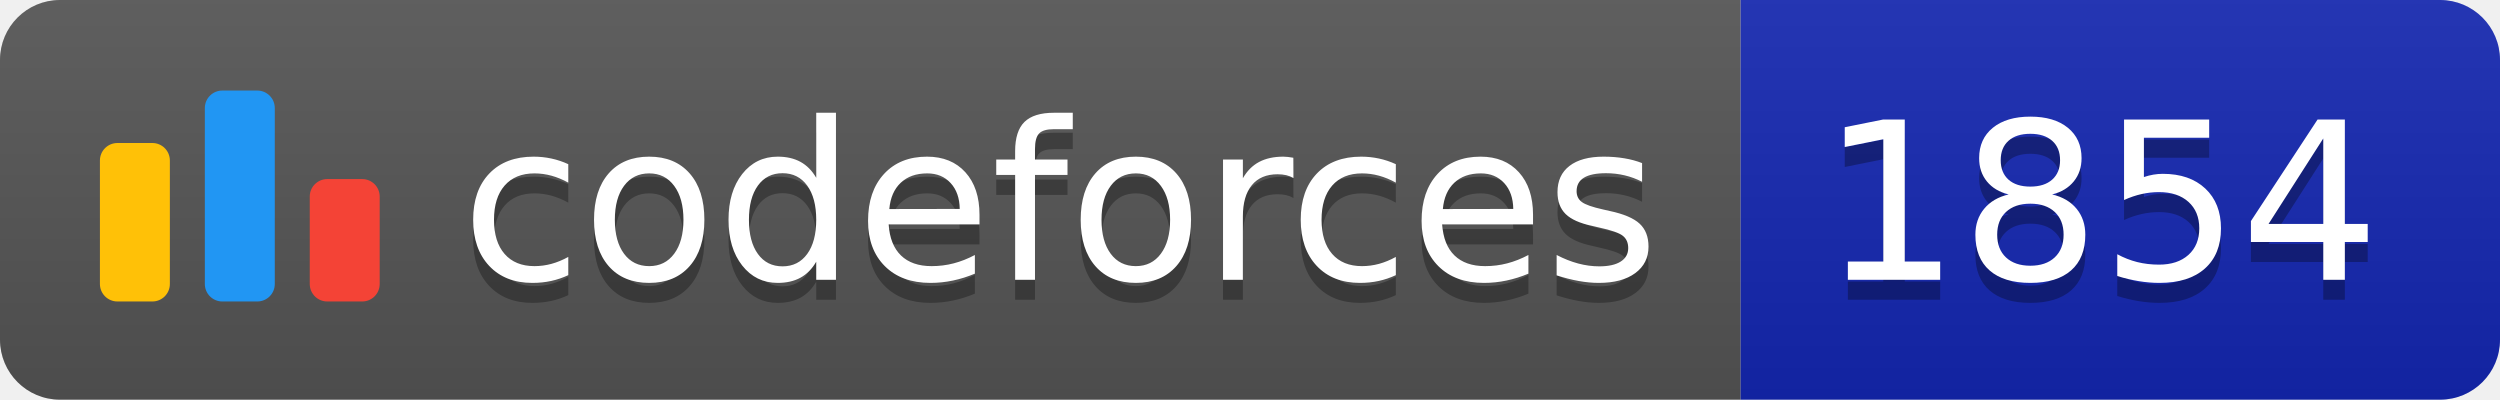
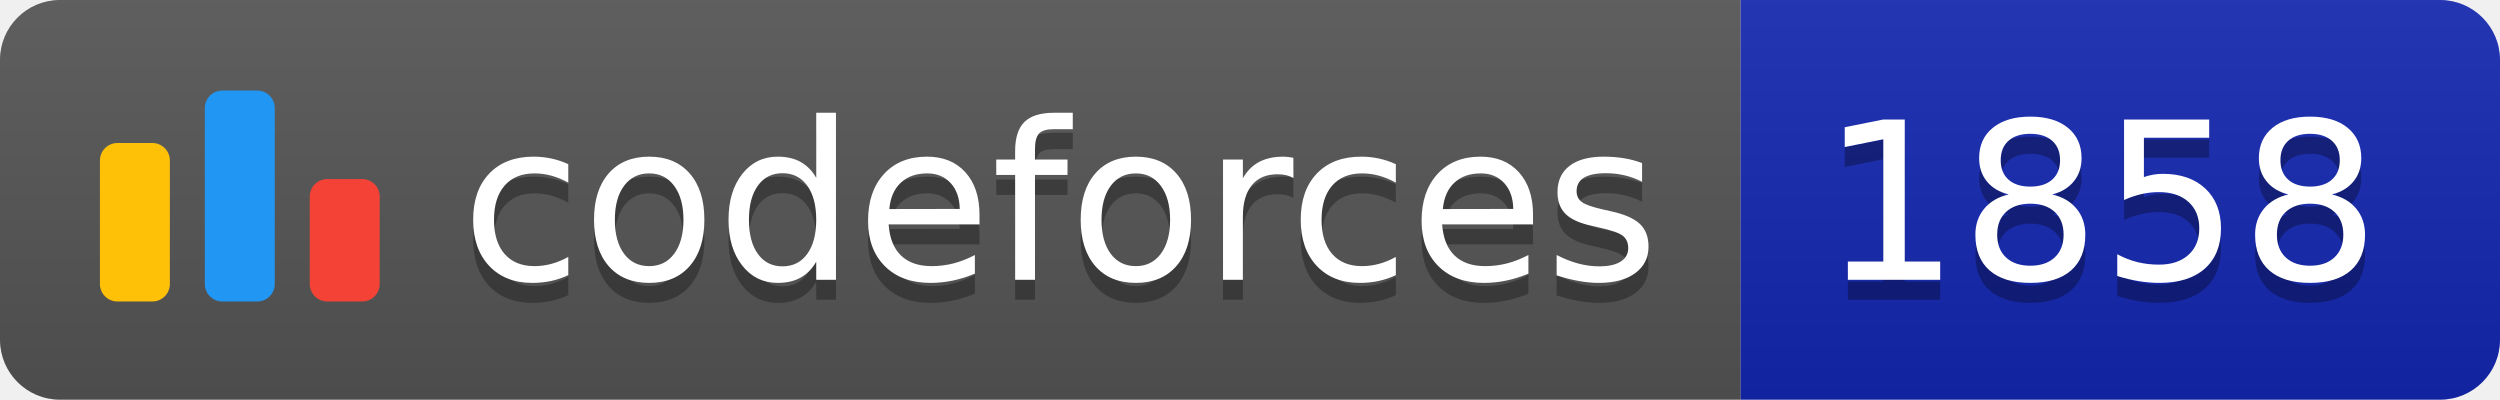
<svg xmlns="http://www.w3.org/2000/svg" width="125.1" height="20">
  <linearGradient id="smooth" x2="0" y2="100%">
    <stop offset="0" stop-color="#bbb" stop-opacity=".1" />
    <stop offset="1" stop-opacity=".1" />
  </linearGradient>
  <clipPath id="round">
    <rect width="125.1" height="20" rx="3" fill="#fff" />
  </clipPath>
  <g clip-path="url(#round)">
    <rect width="87.1" height="20" fill="#555" />
    <rect x="87.1" width="38.0" height="20" fill="#1427B2" />
    <rect width="125.1" height="20" fill="url(#smooth)" />
  </g>
  <g fill="#fff" text-anchor="middle" font-family="DejaVu Sans,Verdana,Geneva,sans-serif" font-size="110">
    <svg x="5" y="3" class="logo" width="14" height="14" viewBox="0 0 32 25" fill="none">
      <rect y="6" width="8" height="18.125" rx="2" fill="#FFC107" />
      <rect x="24" y="10.125" width="8" height="14" rx="2" fill="#F44336" />
      <rect x="12" width="8" height="24.125" rx="2" fill="#2196F3" />
    </svg>
    <text x="530.5" y="150" fill="#010101" fill-opacity=".3" transform="scale(0.1)" textLength="601.0" lengthAdjust="spacing">codeforces
        </text>
    <text x="530.5" y="140" transform="scale(0.1)" textLength="601.0" lengthAdjust="spacing">codeforces</text>
-     <text x="1051.0" y="150" fill="#010101" fill-opacity=".3" transform="scale(0.1)" textLength="280.0" lengthAdjust="spacing">1854
+     <text x="1051.0" y="150" fill="#010101" fill-opacity=".3" transform="scale(0.1)" textLength="280.0" lengthAdjust="spacing">1858
        </text>
-     <text x="1051.0" y="140" transform="scale(0.1)" textLength="280.0" lengthAdjust="spacing">1854</text>
+     <text x="1051.0" y="140" transform="scale(0.1)" textLength="280.0" lengthAdjust="spacing">1858</text>
  </g>
</svg>
